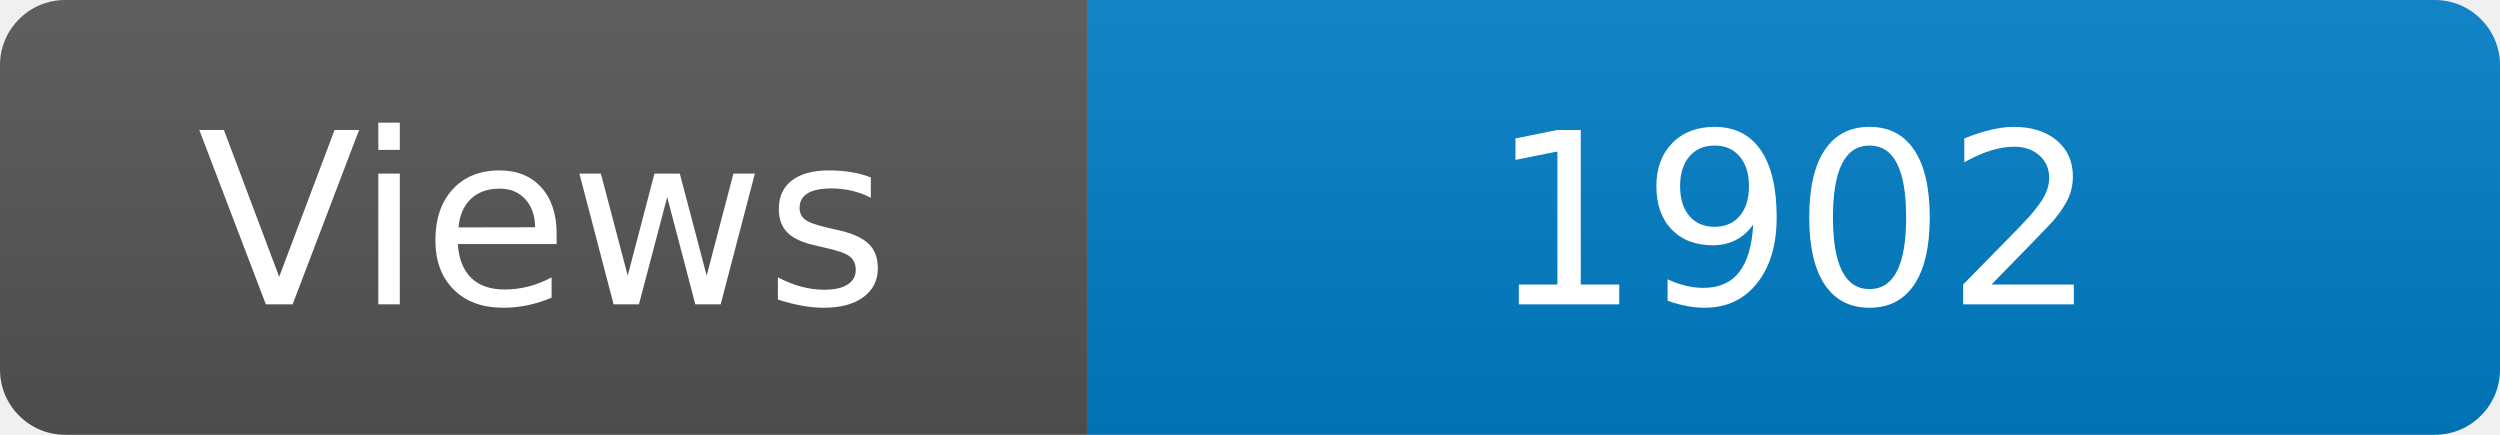
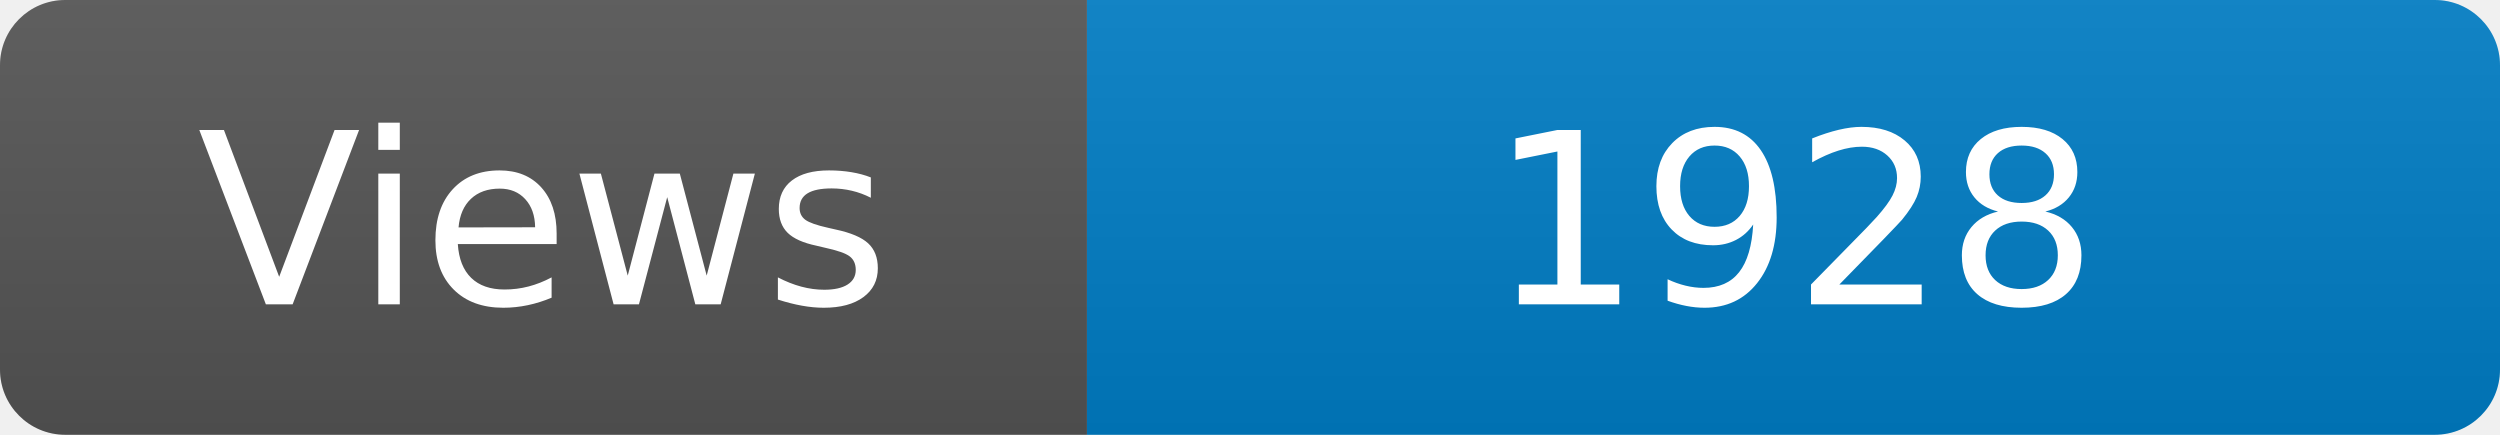
<svg xmlns="http://www.w3.org/2000/svg" width="115" height="20" role="img" aria-label="Maintained?: yes">
  <linearGradient id="s" x2="0" y2="100%">
    <stop offset="0" stop-color="#bbb" stop-opacity=".1" />
    <stop offset="1" stop-opacity=".1" />
  </linearGradient>
  <clipPath id="r">
    <rect width="115" height="20" rx="3" fill="#fff" />
  </clipPath>
  <g clip-path="url(#r)">
    <rect width="50" height="20" fill="#555" />
    <rect x="50" width="160" height="20" fill="#007ec6" />
    <rect width="115" height="20" fill="url(#s)" />
  </g>
  <g fill="#fff" text-anchor="middle" font-family="Verdana,Geneva,DejaVu Sans,sans-serif" font-size="110">
    <text x="250" y="140" transform="scale(.1)" fill="#fff">Views</text>
-     <text x="825" y="140" transform="scale(.1)" fill="#fff">1902</text>
+     <text x="825" y="140" transform="scale(.1)" fill="#fff">1928</text>
  </g>
</svg>
